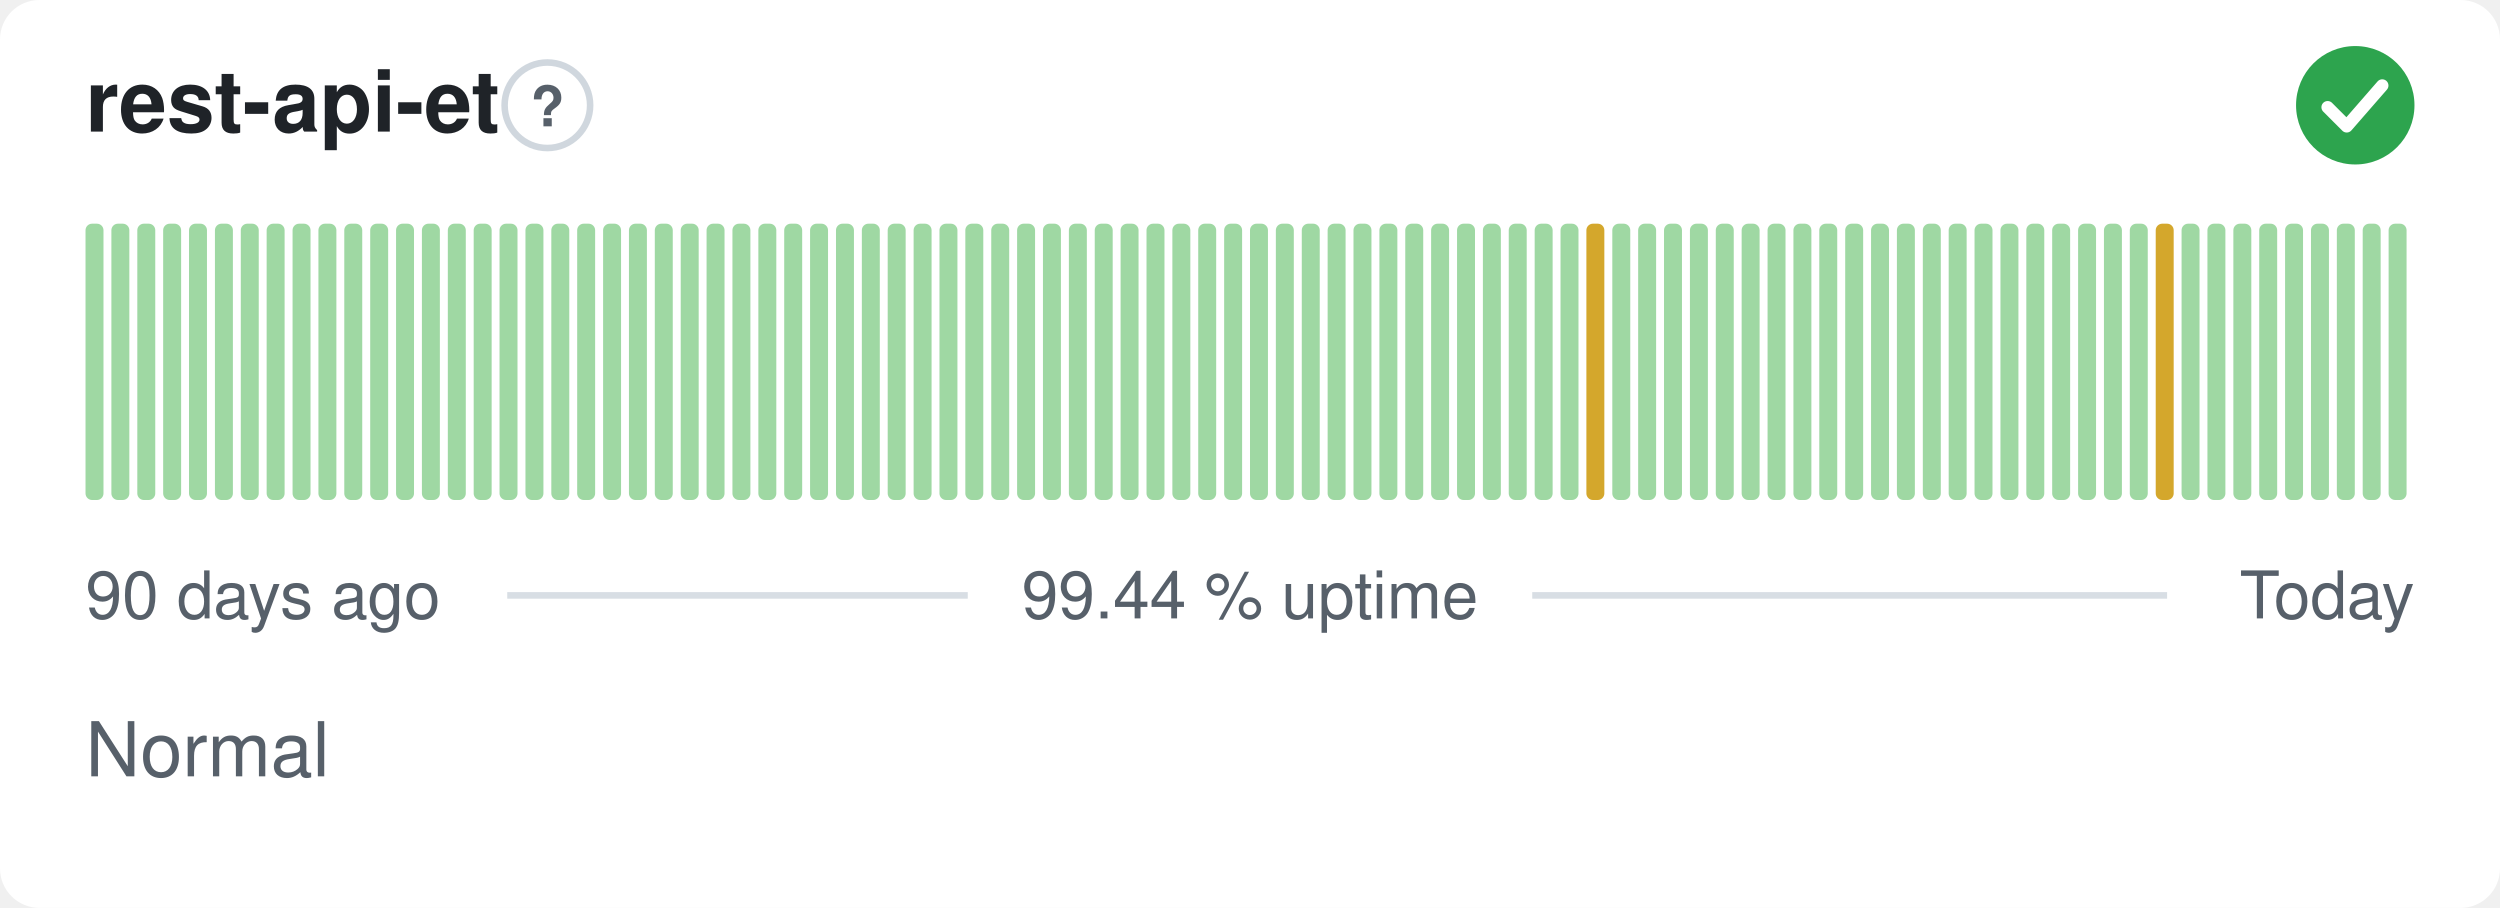
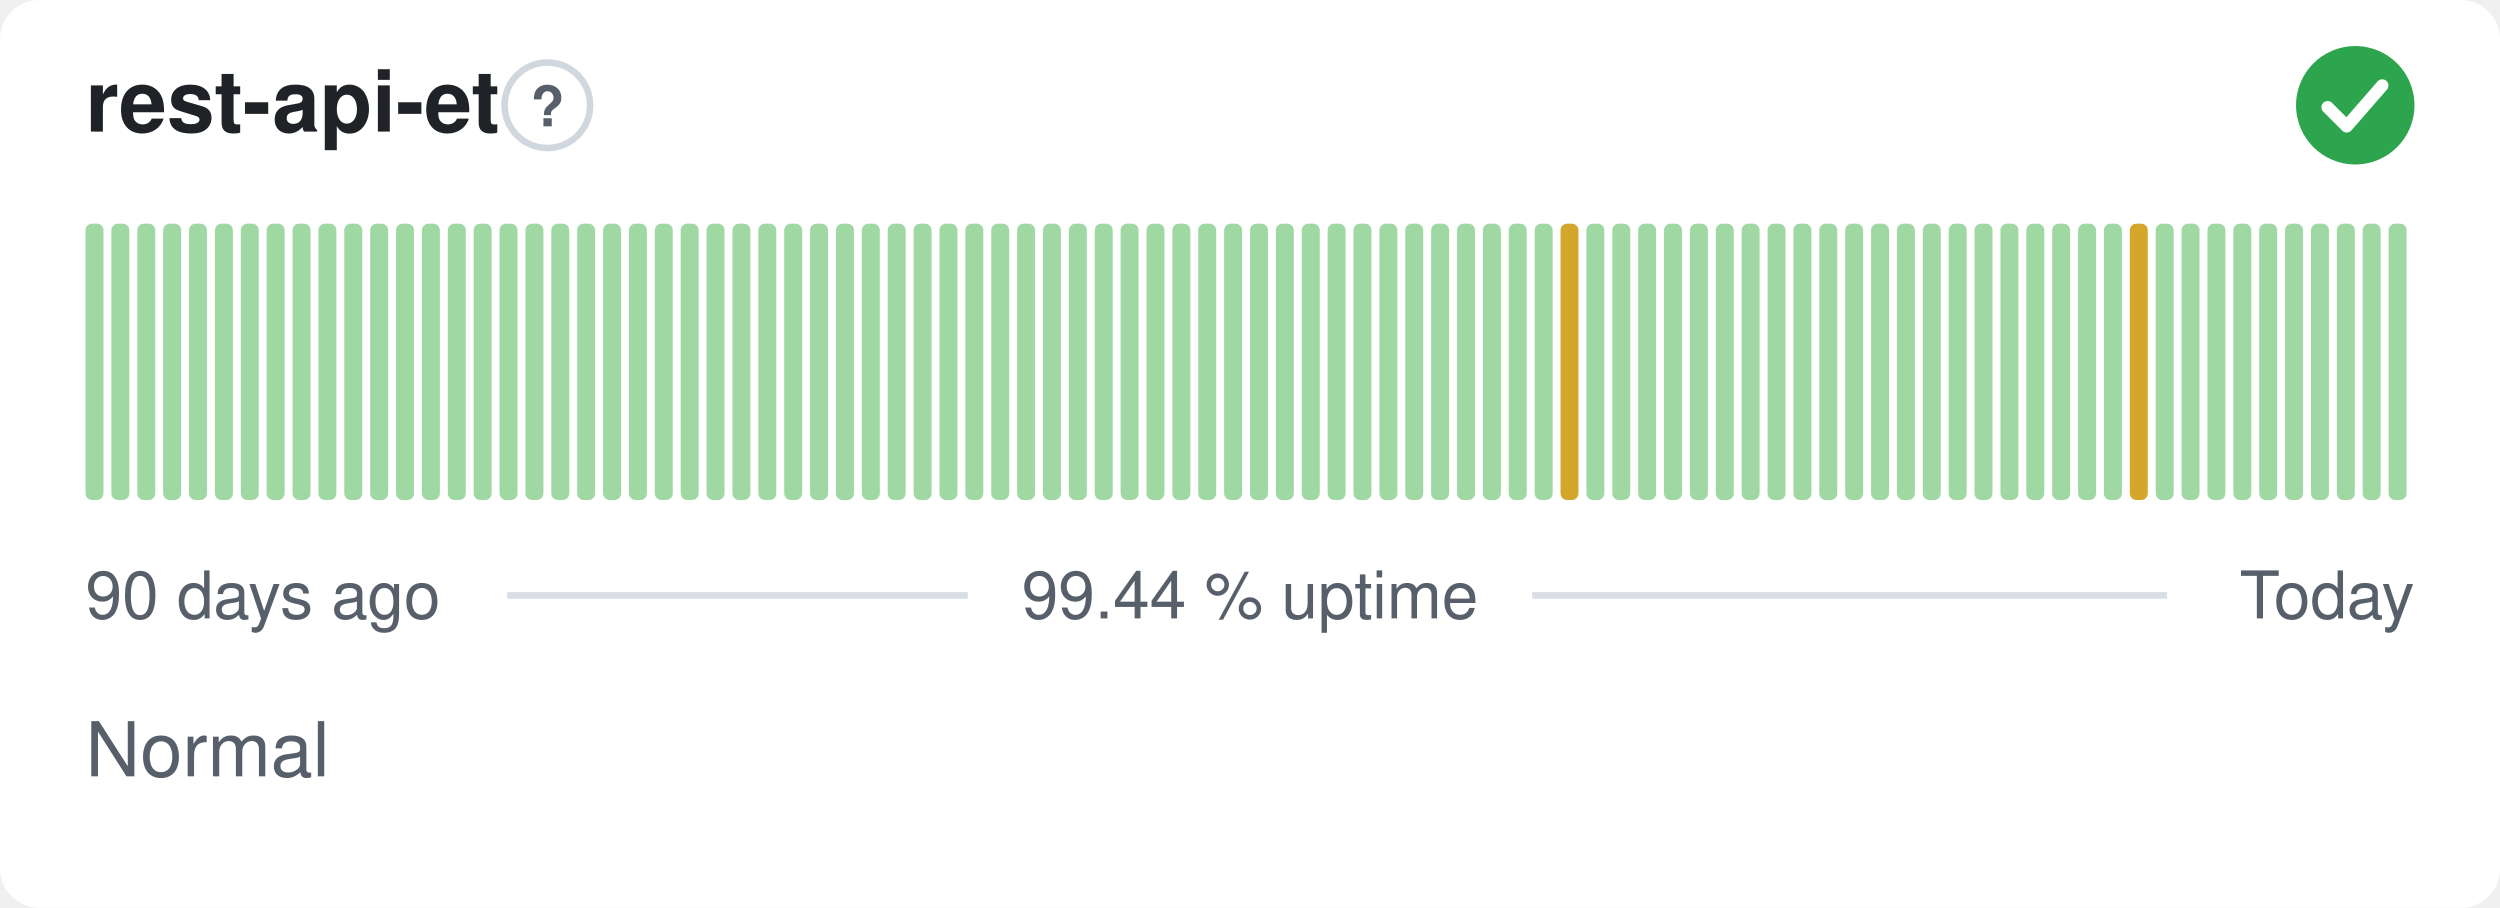
<svg xmlns="http://www.w3.org/2000/svg" width="380" height="138" viewBox="0 0 380 138" role="img" aria-label="rest-api-et: Normal, 99.44 % uptime over the last 90 days" font-family="-apple-system,BlinkMacSystemFont,'Segoe UI',Helvetica,Arial,sans-serif">
  <style>
    @media (prefers-color-scheme: dark) {
      .bg { fill: #0d1117 }
      .title { fill: #e6edf3 }
      .muted { fill: #8b949e }
      .hint { stroke: #30363d }
      .rule { stroke: #30363d }
      .nodata { fill: #21262d }
    }
  </style>
  <rect class="bg" width="380" height="138" rx="6" fill="#ffffff" />
  <text class="title" x="13" y="20" font-size="13" font-weight="600" fill="#1f2328">rest-api-et</text>
  <circle class="hint" cx="83.2" cy="16" r="6.5" fill="none" stroke="#d0d7de" stroke-width="1" />
  <text class="muted" x="83.2" y="19.2" text-anchor="middle" font-size="8.5" font-weight="700" fill="#57606a">?</text>
  <circle cx="358" cy="16" r="9" fill="#2da44e" />
  <path d="M353.80 16.30l2.90 2.90 5.40 -6.20" fill="none" stroke="#fff" stroke-width="1.89" stroke-linecap="round" stroke-linejoin="round" />
  <rect x="13.00" y="34.00" width="2.73" height="42.00" rx="1" fill="#9fd8a3" />
  <rect x="16.93" y="34.00" width="2.73" height="42.00" rx="1" fill="#9fd8a3" />
  <rect x="20.87" y="34.00" width="2.73" height="42.00" rx="1" fill="#9fd8a3" />
  <rect x="24.80" y="34.00" width="2.73" height="42.00" rx="1" fill="#9fd8a3" />
  <rect x="28.73" y="34.00" width="2.73" height="42.00" rx="1" fill="#9fd8a3" />
  <rect x="32.67" y="34.00" width="2.73" height="42.00" rx="1" fill="#9fd8a3" />
  <rect x="36.60" y="34.00" width="2.73" height="42.00" rx="1" fill="#9fd8a3" />
  <rect x="40.53" y="34.00" width="2.73" height="42.00" rx="1" fill="#9fd8a3" />
  <rect x="44.47" y="34.00" width="2.73" height="42.00" rx="1" fill="#9fd8a3" />
  <rect x="48.40" y="34.00" width="2.73" height="42.00" rx="1" fill="#9fd8a3" />
  <rect x="52.33" y="34.00" width="2.73" height="42.00" rx="1" fill="#9fd8a3" />
  <rect x="56.27" y="34.00" width="2.73" height="42.00" rx="1" fill="#9fd8a3" />
  <rect x="60.20" y="34.00" width="2.73" height="42.00" rx="1" fill="#9fd8a3" />
  <rect x="64.13" y="34.00" width="2.73" height="42.00" rx="1" fill="#9fd8a3" />
  <rect x="68.07" y="34.00" width="2.73" height="42.00" rx="1" fill="#9fd8a3" />
  <rect x="72.00" y="34.00" width="2.73" height="42.00" rx="1" fill="#9fd8a3" />
  <rect x="75.93" y="34.00" width="2.73" height="42.00" rx="1" fill="#9fd8a3" />
  <rect x="79.87" y="34.00" width="2.73" height="42.00" rx="1" fill="#9fd8a3" />
  <rect x="83.80" y="34.00" width="2.73" height="42.00" rx="1" fill="#9fd8a3" />
  <rect x="87.73" y="34.00" width="2.73" height="42.00" rx="1" fill="#9fd8a3" />
  <rect x="91.67" y="34.00" width="2.73" height="42.00" rx="1" fill="#9fd8a3" />
  <rect x="95.60" y="34.00" width="2.73" height="42.00" rx="1" fill="#9fd8a3" />
  <rect x="99.53" y="34.00" width="2.73" height="42.00" rx="1" fill="#9fd8a3" />
  <rect x="103.47" y="34.00" width="2.73" height="42.00" rx="1" fill="#9fd8a3" />
  <rect x="107.40" y="34.00" width="2.73" height="42.00" rx="1" fill="#9fd8a3" />
  <rect x="111.33" y="34.00" width="2.73" height="42.00" rx="1" fill="#9fd8a3" />
  <rect x="115.27" y="34.00" width="2.73" height="42.00" rx="1" fill="#9fd8a3" />
  <rect x="119.20" y="34.00" width="2.73" height="42.00" rx="1" fill="#9fd8a3" />
  <rect x="123.13" y="34.00" width="2.73" height="42.00" rx="1" fill="#9fd8a3" />
  <rect x="127.07" y="34.00" width="2.73" height="42.00" rx="1" fill="#9fd8a3" />
  <rect x="131.00" y="34.00" width="2.73" height="42.00" rx="1" fill="#9fd8a3" />
  <rect x="134.93" y="34.00" width="2.73" height="42.00" rx="1" fill="#9fd8a3" />
  <rect x="138.87" y="34.00" width="2.73" height="42.00" rx="1" fill="#9fd8a3" />
  <rect x="142.80" y="34.00" width="2.73" height="42.00" rx="1" fill="#9fd8a3" />
  <rect x="146.73" y="34.00" width="2.73" height="42.00" rx="1" fill="#9fd8a3" />
  <rect x="150.67" y="34.00" width="2.73" height="42.00" rx="1" fill="#9fd8a3" />
  <rect x="154.60" y="34.00" width="2.73" height="42.00" rx="1" fill="#9fd8a3" />
  <rect x="158.53" y="34.00" width="2.73" height="42.00" rx="1" fill="#9fd8a3" />
  <rect x="162.47" y="34.00" width="2.73" height="42.00" rx="1" fill="#9fd8a3" />
  <rect x="166.40" y="34.00" width="2.73" height="42.00" rx="1" fill="#9fd8a3" />
  <rect x="170.33" y="34.00" width="2.73" height="42.00" rx="1" fill="#9fd8a3" />
  <rect x="174.27" y="34.00" width="2.73" height="42.00" rx="1" fill="#9fd8a3" />
  <rect x="178.20" y="34.00" width="2.73" height="42.00" rx="1" fill="#9fd8a3" />
  <rect x="182.13" y="34.00" width="2.73" height="42.00" rx="1" fill="#9fd8a3" />
  <rect x="186.07" y="34.00" width="2.73" height="42.00" rx="1" fill="#9fd8a3" />
  <rect x="190.00" y="34.00" width="2.73" height="42.00" rx="1" fill="#9fd8a3" />
  <rect x="193.93" y="34.00" width="2.73" height="42.00" rx="1" fill="#9fd8a3" />
  <rect x="197.87" y="34.00" width="2.73" height="42.00" rx="1" fill="#9fd8a3" />
  <rect x="201.80" y="34.00" width="2.73" height="42.00" rx="1" fill="#9fd8a3" />
  <rect x="205.73" y="34.00" width="2.73" height="42.00" rx="1" fill="#9fd8a3" />
  <rect x="209.67" y="34.00" width="2.73" height="42.00" rx="1" fill="#9fd8a3" />
  <rect x="213.60" y="34.00" width="2.73" height="42.00" rx="1" fill="#9fd8a3" />
  <rect x="217.53" y="34.00" width="2.73" height="42.00" rx="1" fill="#9fd8a3" />
  <rect x="221.47" y="34.00" width="2.73" height="42.00" rx="1" fill="#9fd8a3" />
  <rect x="225.40" y="34.00" width="2.73" height="42.00" rx="1" fill="#9fd8a3" />
  <rect x="229.33" y="34.00" width="2.73" height="42.00" rx="1" fill="#9fd8a3" />
  <rect x="233.27" y="34.00" width="2.73" height="42.00" rx="1" fill="#9fd8a3" />
-   <rect x="237.20" y="34.00" width="2.73" height="42.00" rx="1" fill="#9fd8a3" />
-   <rect x="241.13" y="34.00" width="2.73" height="42.00" rx="1" fill="#d4a72c" />
+   <rect x="237.20" y="34.00" width="2.73" height="42.00" rx="1" fill="#d4a72c" />
+   <rect x="241.13" y="34.00" width="2.73" height="42.00" rx="1" fill="#9fd8a3" />
  <rect x="245.07" y="34.00" width="2.73" height="42.00" rx="1" fill="#9fd8a3" />
  <rect x="249.00" y="34.00" width="2.73" height="42.00" rx="1" fill="#9fd8a3" />
  <rect x="252.93" y="34.00" width="2.73" height="42.00" rx="1" fill="#9fd8a3" />
  <rect x="256.87" y="34.00" width="2.73" height="42.00" rx="1" fill="#9fd8a3" />
  <rect x="260.80" y="34.00" width="2.73" height="42.00" rx="1" fill="#9fd8a3" />
  <rect x="264.73" y="34.00" width="2.73" height="42.00" rx="1" fill="#9fd8a3" />
  <rect x="268.67" y="34.00" width="2.73" height="42.00" rx="1" fill="#9fd8a3" />
  <rect x="272.60" y="34.00" width="2.73" height="42.00" rx="1" fill="#9fd8a3" />
  <rect x="276.53" y="34.00" width="2.73" height="42.00" rx="1" fill="#9fd8a3" />
  <rect x="280.47" y="34.00" width="2.73" height="42.00" rx="1" fill="#9fd8a3" />
  <rect x="284.40" y="34.00" width="2.73" height="42.00" rx="1" fill="#9fd8a3" />
  <rect x="288.33" y="34.00" width="2.73" height="42.00" rx="1" fill="#9fd8a3" />
  <rect x="292.27" y="34.00" width="2.73" height="42.00" rx="1" fill="#9fd8a3" />
  <rect x="296.20" y="34.00" width="2.73" height="42.00" rx="1" fill="#9fd8a3" />
  <rect x="300.13" y="34.00" width="2.73" height="42.00" rx="1" fill="#9fd8a3" />
  <rect x="304.07" y="34.00" width="2.73" height="42.00" rx="1" fill="#9fd8a3" />
  <rect x="308.00" y="34.00" width="2.73" height="42.00" rx="1" fill="#9fd8a3" />
  <rect x="311.93" y="34.00" width="2.73" height="42.00" rx="1" fill="#9fd8a3" />
  <rect x="315.87" y="34.00" width="2.73" height="42.00" rx="1" fill="#9fd8a3" />
  <rect x="319.80" y="34.00" width="2.73" height="42.00" rx="1" fill="#9fd8a3" />
-   <rect x="323.73" y="34.00" width="2.73" height="42.00" rx="1" fill="#9fd8a3" />
-   <rect x="327.67" y="34.00" width="2.73" height="42.00" rx="1" fill="#d4a72c" />
+   <rect x="323.73" y="34.00" width="2.73" height="42.00" rx="1" fill="#d4a72c" />
+   <rect x="327.67" y="34.00" width="2.73" height="42.00" rx="1" fill="#9fd8a3" />
  <rect x="331.60" y="34.00" width="2.73" height="42.00" rx="1" fill="#9fd8a3" />
  <rect x="335.53" y="34.00" width="2.73" height="42.00" rx="1" fill="#9fd8a3" />
  <rect x="339.47" y="34.00" width="2.73" height="42.00" rx="1" fill="#9fd8a3" />
  <rect x="343.40" y="34.00" width="2.73" height="42.00" rx="1" fill="#9fd8a3" />
  <rect x="347.33" y="34.00" width="2.73" height="42.00" rx="1" fill="#9fd8a3" />
  <rect x="351.27" y="34.00" width="2.73" height="42.00" rx="1" fill="#9fd8a3" />
  <rect x="355.20" y="34.00" width="2.73" height="42.00" rx="1" fill="#9fd8a3" />
  <rect x="359.13" y="34.00" width="2.73" height="42.00" rx="1" fill="#9fd8a3" />
  <rect x="363.07" y="34.00" width="2.73" height="42.00" rx="1" fill="#9fd8a3" />
  <text class="muted" x="13" y="94" font-size="10" fill="#57606a">90 days ago</text>
  <text class="muted" x="190" y="94" text-anchor="middle" font-size="10" fill="#57606a">99.44 % uptime</text>
  <text class="muted" x="367" y="94" text-anchor="end" font-size="10" fill="#57606a">Today</text>
  <line class="rule" x1="77.1" y1="90.5" x2="147.1" y2="90.5" stroke="#d8dee4" stroke-width="1" />
  <line class="rule" x1="232.9" y1="90.5" x2="329.4" y2="90.5" stroke="#d8dee4" stroke-width="1" />
  <text class="muted" x="13" y="118" font-size="11.5" fill="#57606a">Normal</text>
</svg>
